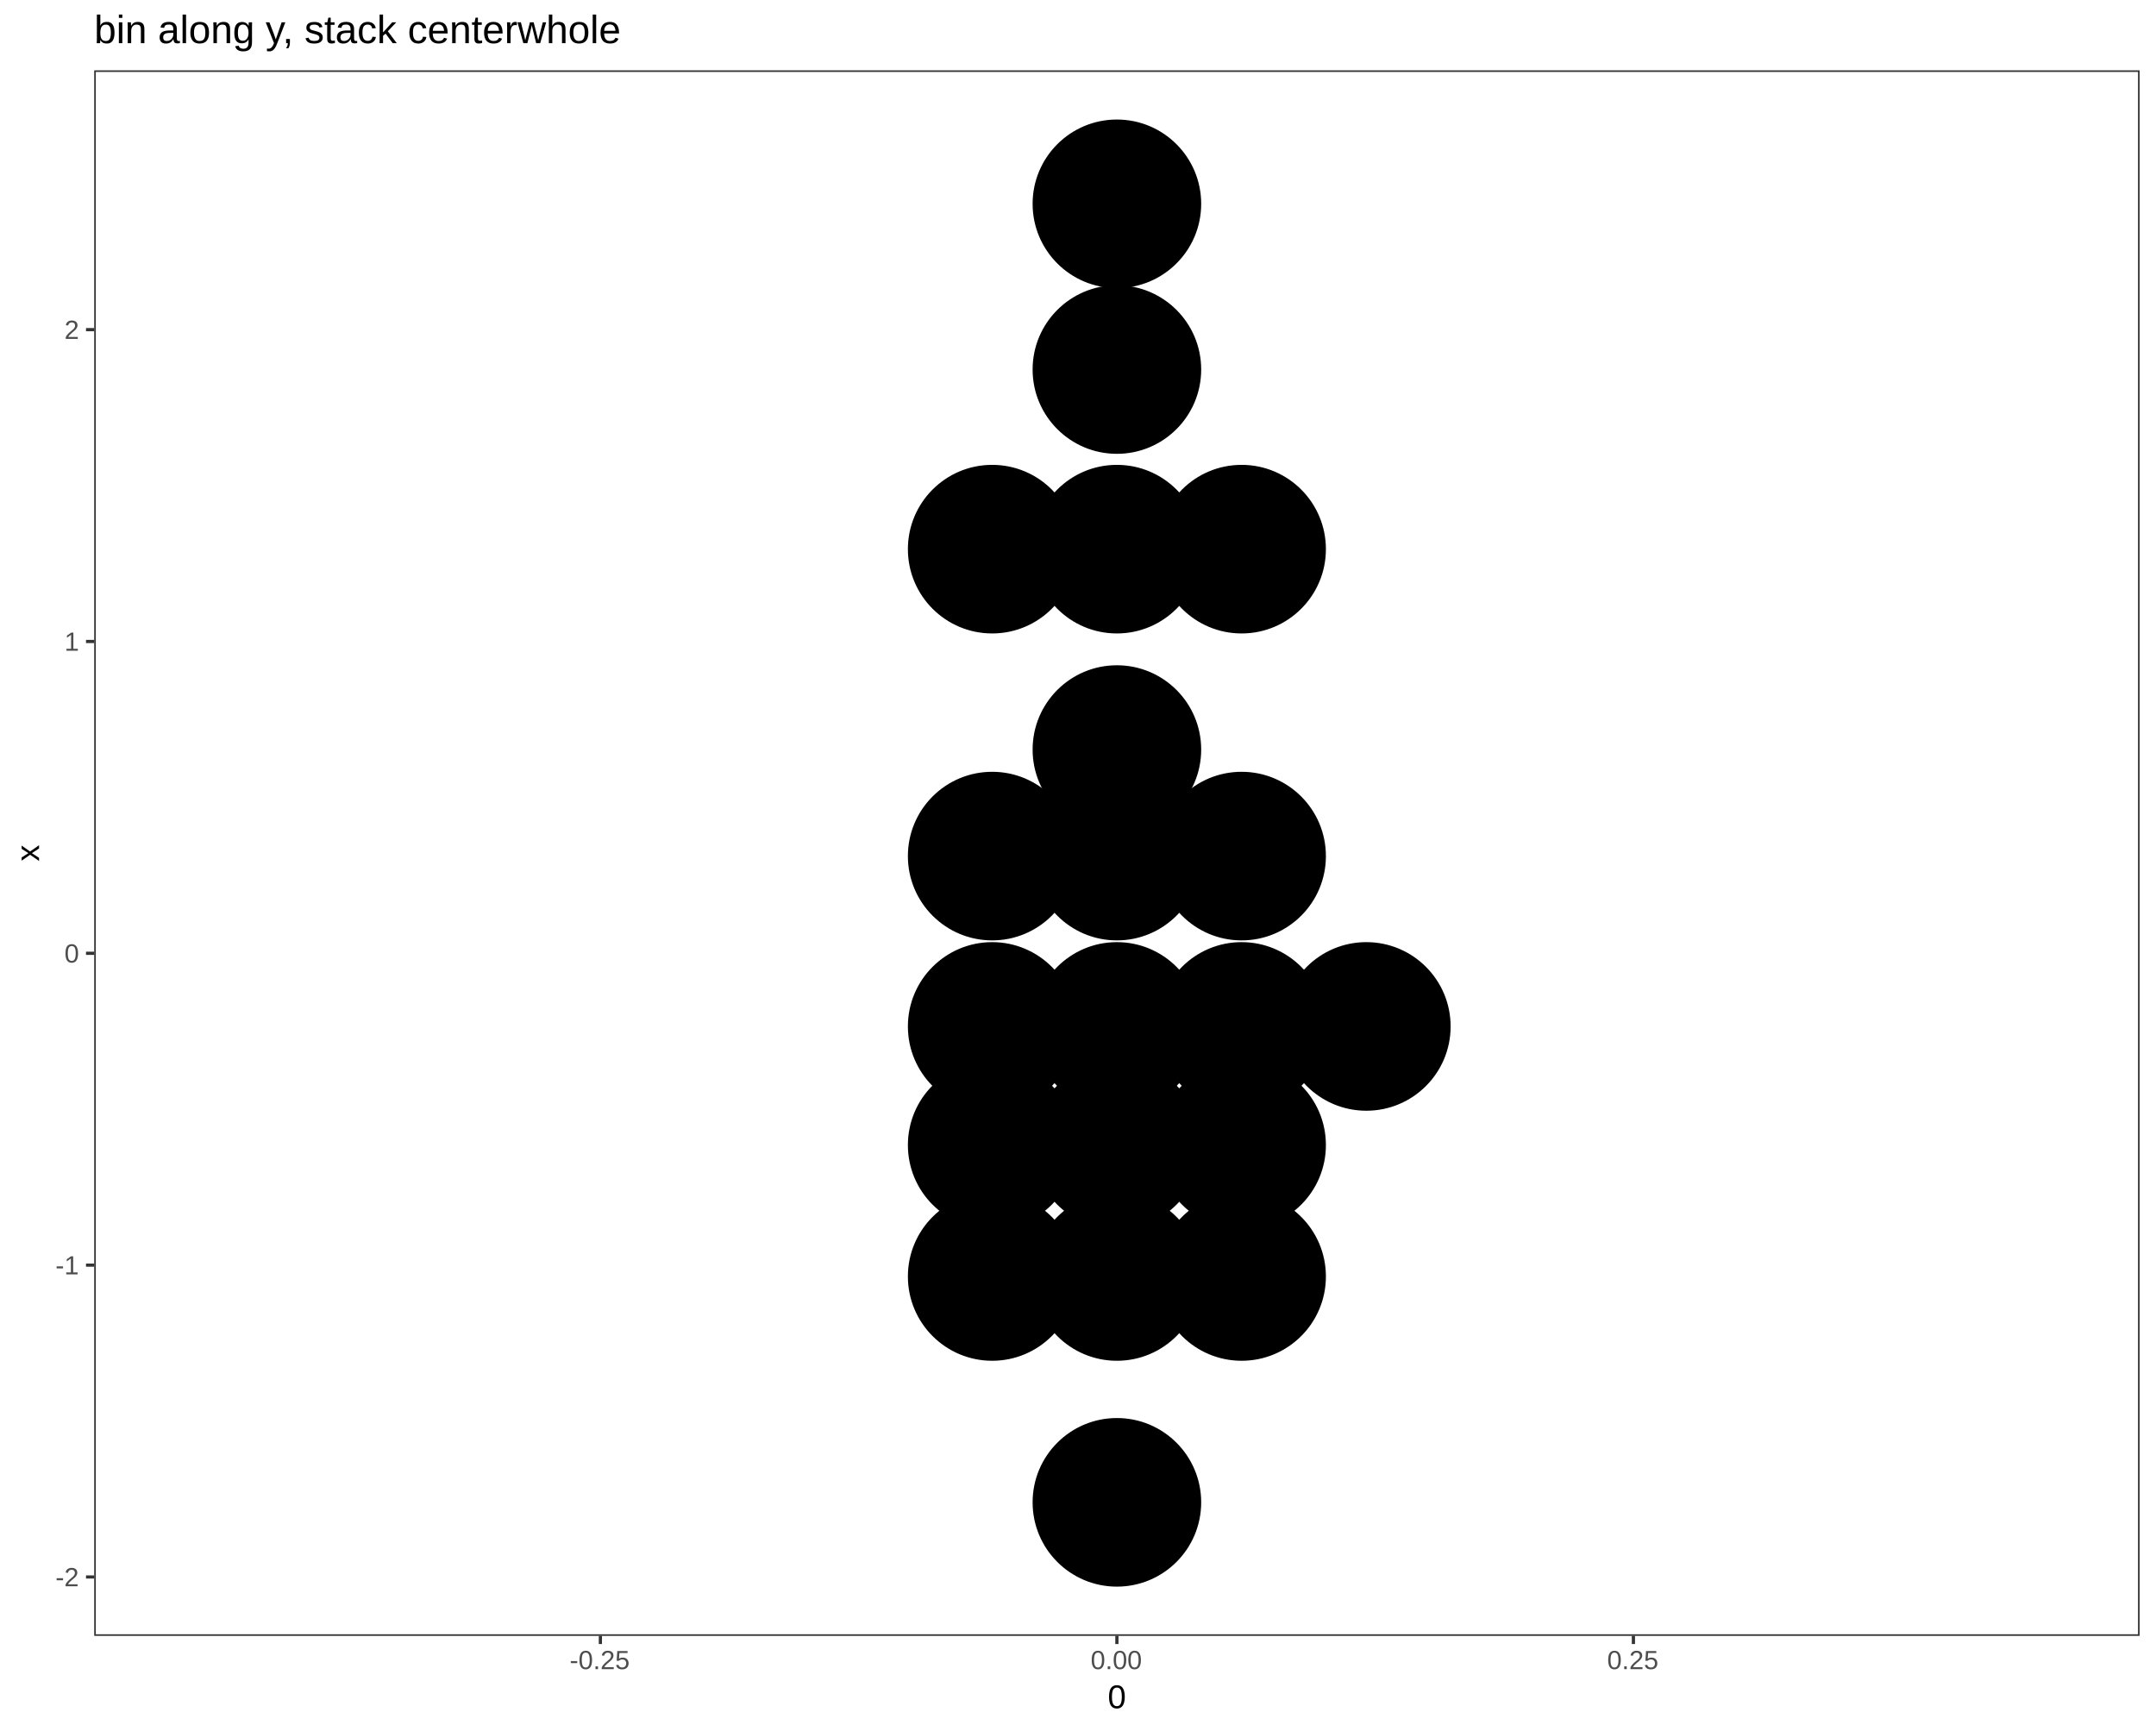
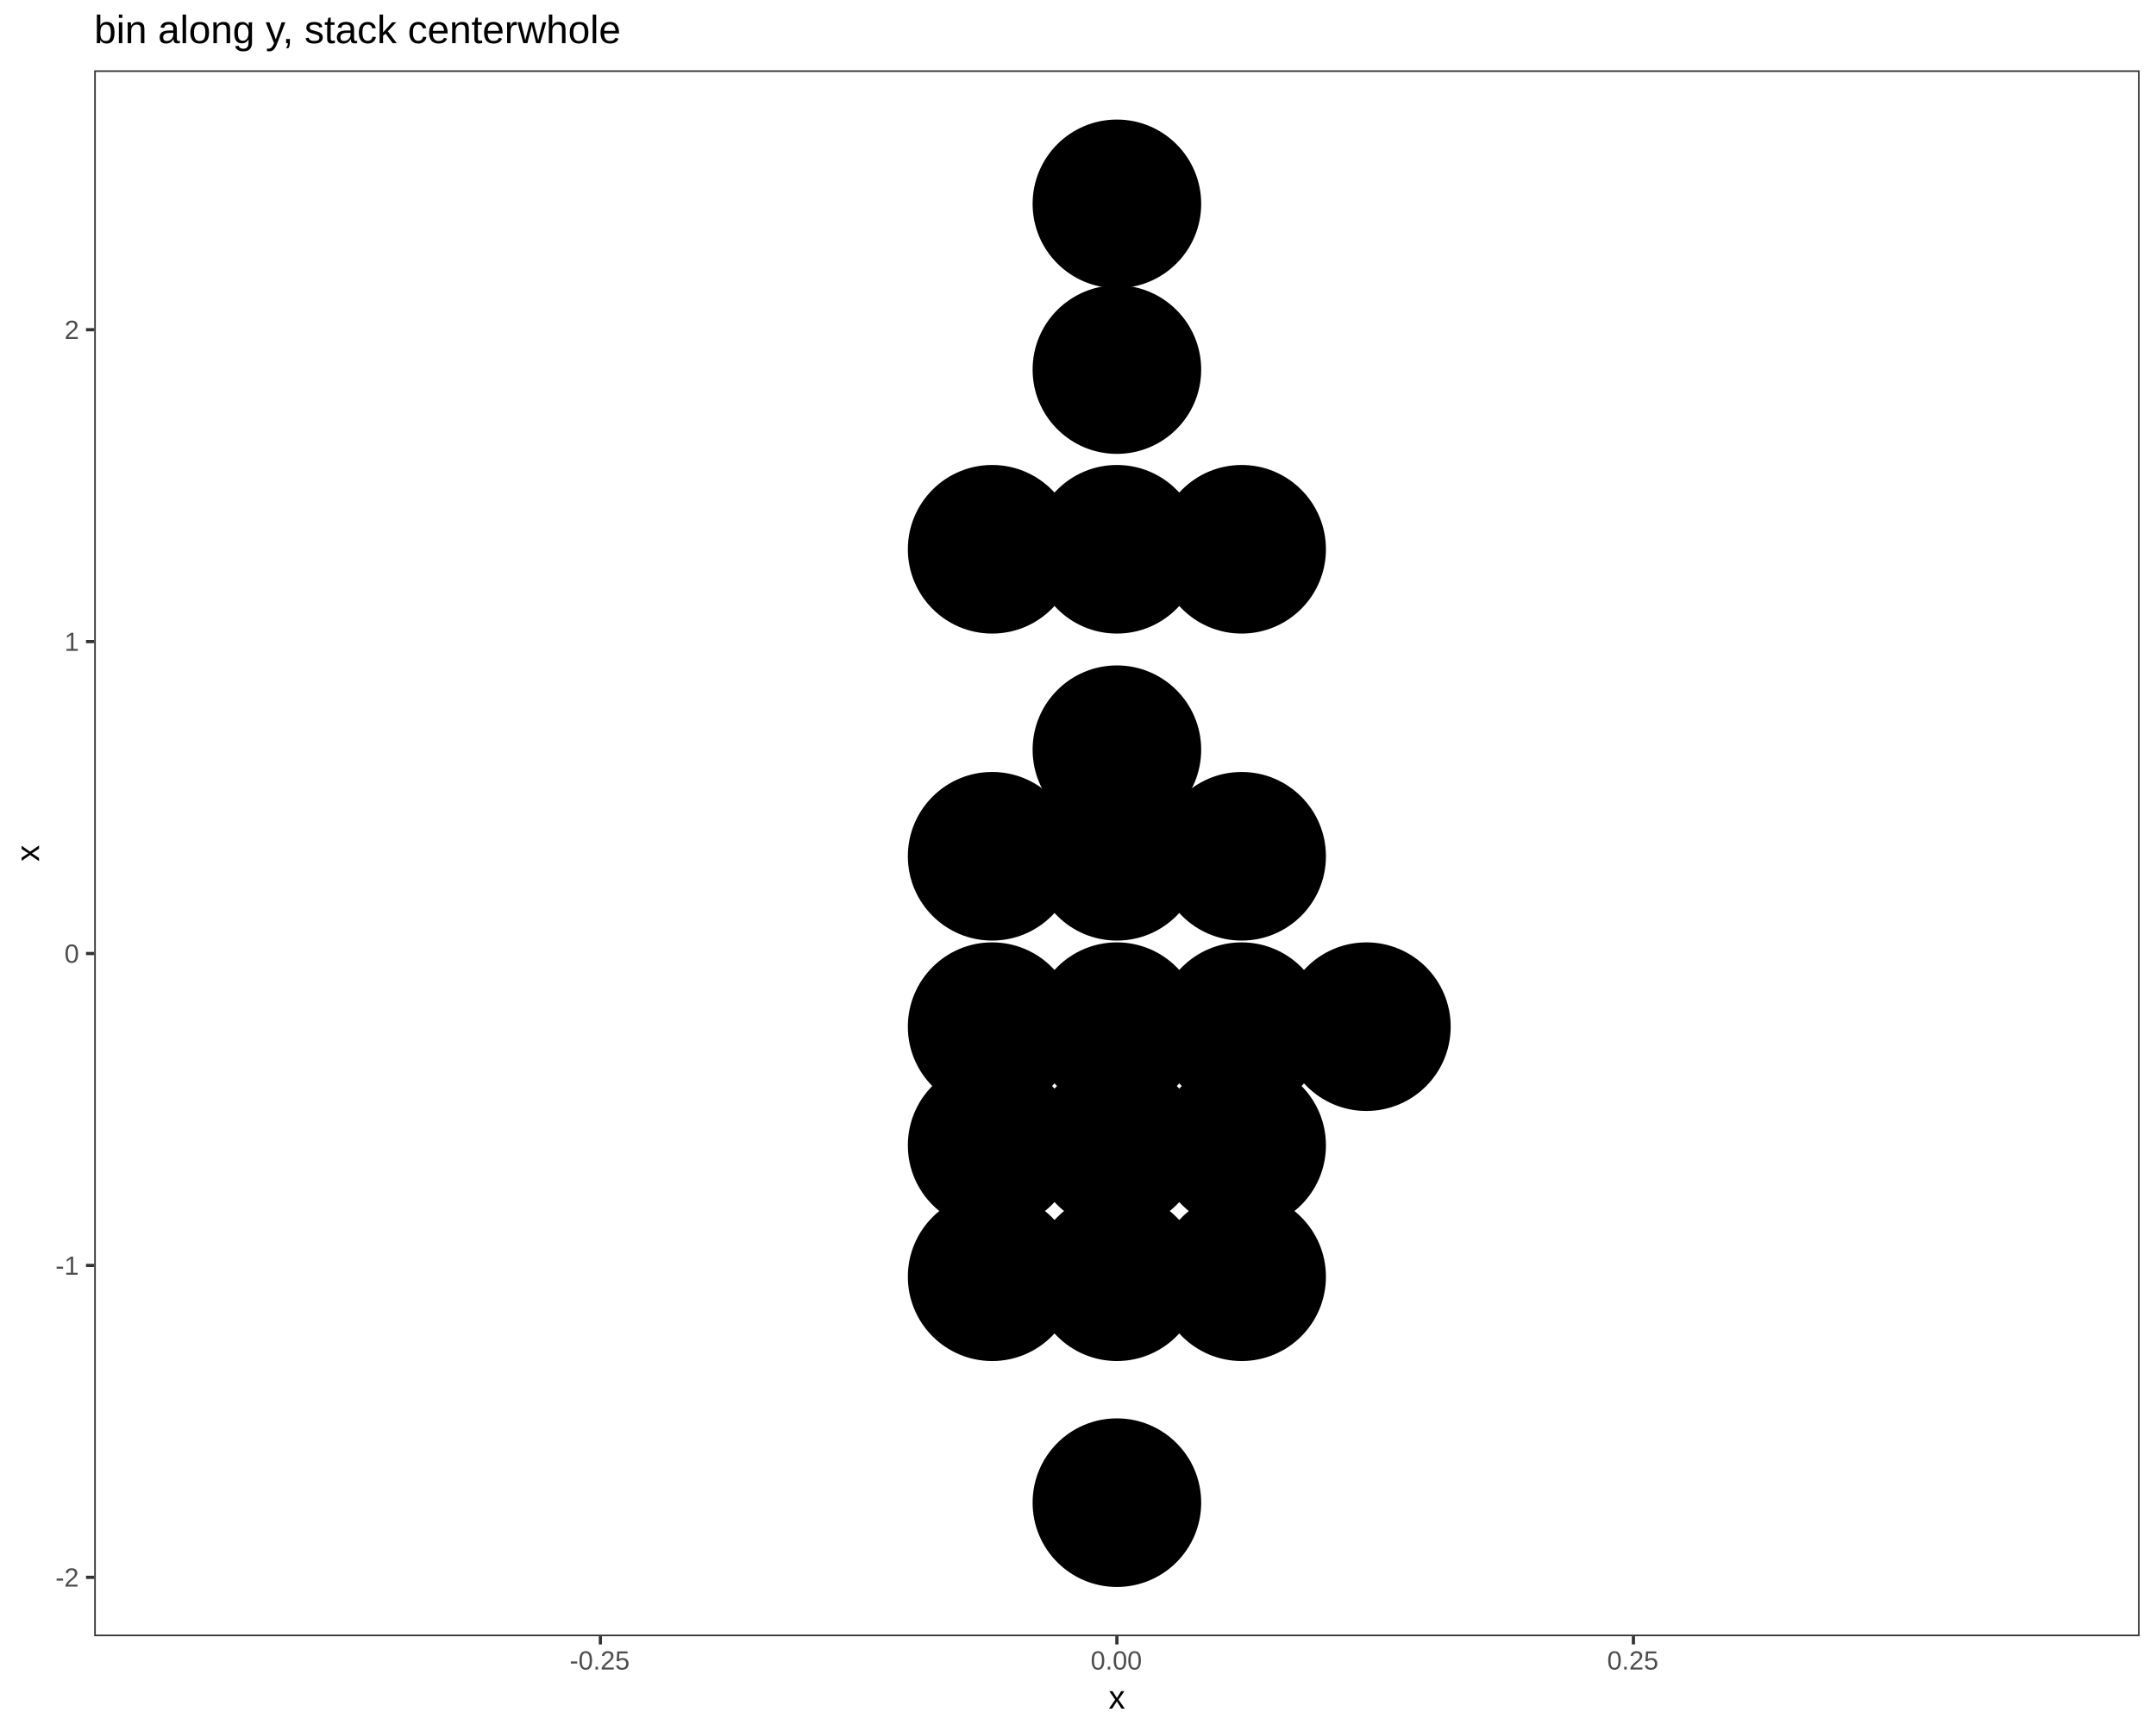
<svg xmlns="http://www.w3.org/2000/svg" viewBox="0 0 720.00 576.00">
  <defs>
    <style type="text/css">
    line, polyline, path, rect, circle {
      fill: none;
      stroke: #000000;
      stroke-linecap: round;
      stroke-linejoin: round;
      stroke-miterlimit: 10.00;
    }
  </style>
  </defs>
  <rect width="100%" height="100%" style="stroke: none; fill: #FFFFFF;" />
  <rect x="0.00" y="0.00" width="720.00" height="576.00" style="stroke-width: 1.07; stroke: #FFFFFF; fill: #FFFFFF;" />
  <defs>
-     <clipPath id="cpMzEuNDU1NHw3MTQuNTIxfDU0Ni4yMzV8MjMuNDc2Nw==">
-       <rect x="31.46" y="23.48" width="683.07" height="522.76" />
+     <clipPath id="cpMzEuNDU1NHw3MTQuNTIxfDU0Ni4zNnwyMy40NzY3">
+       <rect x="31.46" y="23.48" width="683.07" height="522.88" />
    </clipPath>
  </defs>
-   <rect x="31.46" y="23.48" width="683.07" height="522.76" style="stroke-width: 1.07; stroke: none; fill: #FFFFFF;" clip-path="url(#cpMzEuNDU1NHw3MTQuNTIxfDU0Ni4yMzV8MjMuNDc2Nw==)" />
-   <circle cx="372.99" cy="501.65" r="20.83pt" style="stroke-width: 0.75; fill: #000000;" clip-path="url(#cpMzEuNDU1NHw3MTQuNTIxfDU0Ni4yMzV8MjMuNDc2Nw==)" />
-   <circle cx="331.34" cy="426.23" r="20.83pt" style="stroke-width: 0.75; fill: #000000;" clip-path="url(#cpMzEuNDU1NHw3MTQuNTIxfDU0Ni4yMzV8MjMuNDc2Nw==)" />
-   <circle cx="372.99" cy="426.23" r="20.83pt" style="stroke-width: 0.75; fill: #000000;" clip-path="url(#cpMzEuNDU1NHw3MTQuNTIxfDU0Ni4yMzV8MjMuNDc2Nw==)" />
-   <circle cx="414.64" cy="426.23" r="20.83pt" style="stroke-width: 0.75; fill: #000000;" clip-path="url(#cpMzEuNDU1NHw3MTQuNTIxfDU0Ni4yMzV8MjMuNDc2Nw==)" />
-   <circle cx="331.34" cy="382.35" r="20.83pt" style="stroke-width: 0.75; fill: #000000;" clip-path="url(#cpMzEuNDU1NHw3MTQuNTIxfDU0Ni4yMzV8MjMuNDc2Nw==)" />
-   <circle cx="372.99" cy="382.35" r="20.83pt" style="stroke-width: 0.75; fill: #000000;" clip-path="url(#cpMzEuNDU1NHw3MTQuNTIxfDU0Ni4yMzV8MjMuNDc2Nw==)" />
-   <circle cx="414.64" cy="382.35" r="20.83pt" style="stroke-width: 0.75; fill: #000000;" clip-path="url(#cpMzEuNDU1NHw3MTQuNTIxfDU0Ni4yMzV8MjMuNDc2Nw==)" />
-   <circle cx="331.34" cy="342.74" r="20.83pt" style="stroke-width: 0.75; fill: #000000;" clip-path="url(#cpMzEuNDU1NHw3MTQuNTIxfDU0Ni4yMzV8MjMuNDc2Nw==)" />
-   <circle cx="372.99" cy="342.74" r="20.83pt" style="stroke-width: 0.75; fill: #000000;" clip-path="url(#cpMzEuNDU1NHw3MTQuNTIxfDU0Ni4yMzV8MjMuNDc2Nw==)" />
-   <circle cx="414.64" cy="342.74" r="20.83pt" style="stroke-width: 0.75; fill: #000000;" clip-path="url(#cpMzEuNDU1NHw3MTQuNTIxfDU0Ni4yMzV8MjMuNDc2Nw==)" />
-   <circle cx="456.29" cy="342.74" r="20.83pt" style="stroke-width: 0.75; fill: #000000;" clip-path="url(#cpMzEuNDU1NHw3MTQuNTIxfDU0Ni4yMzV8MjMuNDc2Nw==)" />
-   <circle cx="331.34" cy="285.86" r="20.83pt" style="stroke-width: 0.75; fill: #000000;" clip-path="url(#cpMzEuNDU1NHw3MTQuNTIxfDU0Ni4yMzV8MjMuNDc2Nw==)" />
-   <circle cx="372.99" cy="285.86" r="20.83pt" style="stroke-width: 0.75; fill: #000000;" clip-path="url(#cpMzEuNDU1NHw3MTQuNTIxfDU0Ni4yMzV8MjMuNDc2Nw==)" />
-   <circle cx="414.64" cy="285.86" r="20.83pt" style="stroke-width: 0.75; fill: #000000;" clip-path="url(#cpMzEuNDU1NHw3MTQuNTIxfDU0Ni4yMzV8MjMuNDc2Nw==)" />
-   <circle cx="372.99" cy="250.29" r="20.83pt" style="stroke-width: 0.75; fill: #000000;" clip-path="url(#cpMzEuNDU1NHw3MTQuNTIxfDU0Ni4yMzV8MjMuNDc2Nw==)" />
-   <circle cx="331.34" cy="183.37" r="20.83pt" style="stroke-width: 0.75; fill: #000000;" clip-path="url(#cpMzEuNDU1NHw3MTQuNTIxfDU0Ni4yMzV8MjMuNDc2Nw==)" />
-   <circle cx="372.99" cy="183.37" r="20.83pt" style="stroke-width: 0.75; fill: #000000;" clip-path="url(#cpMzEuNDU1NHw3MTQuNTIxfDU0Ni4yMzV8MjMuNDc2Nw==)" />
-   <circle cx="414.64" cy="183.37" r="20.83pt" style="stroke-width: 0.75; fill: #000000;" clip-path="url(#cpMzEuNDU1NHw3MTQuNTIxfDU0Ni4yMzV8MjMuNDc2Nw==)" />
-   <circle cx="372.99" cy="123.39" r="20.83pt" style="stroke-width: 0.75; fill: #000000;" clip-path="url(#cpMzEuNDU1NHw3MTQuNTIxfDU0Ni4yMzV8MjMuNDc2Nw==)" />
-   <circle cx="372.99" cy="68.06" r="20.83pt" style="stroke-width: 0.75; fill: #000000;" clip-path="url(#cpMzEuNDU1NHw3MTQuNTIxfDU0Ni4yMzV8MjMuNDc2Nw==)" />
-   <rect x="31.46" y="23.48" width="683.07" height="522.76" style="stroke-width: 1.07; stroke: #333333;" clip-path="url(#cpMzEuNDU1NHw3MTQuNTIxfDU0Ni4yMzV8MjMuNDc2Nw==)" />
+   <rect x="31.46" y="23.48" width="683.07" height="522.88" style="stroke-width: 1.07; stroke: none; fill: #FFFFFF;" clip-path="url(#cpMzEuNDU1NHw3MTQuNTIxfDU0Ni4zNnwyMy40NzY3)" />
+   <circle cx="372.99" cy="501.76" r="20.83pt" style="stroke-width: 0.75; fill: #000000;" clip-path="url(#cpMzEuNDU1NHw3MTQuNTIxfDU0Ni4zNnwyMy40NzY3)" />
+   <circle cx="331.33" cy="426.32" r="20.83pt" style="stroke-width: 0.75; fill: #000000;" clip-path="url(#cpMzEuNDU1NHw3MTQuNTIxfDU0Ni4zNnwyMy40NzY3)" />
+   <circle cx="372.99" cy="426.32" r="20.83pt" style="stroke-width: 0.75; fill: #000000;" clip-path="url(#cpMzEuNDU1NHw3MTQuNTIxfDU0Ni4zNnwyMy40NzY3)" />
+   <circle cx="414.65" cy="426.32" r="20.83pt" style="stroke-width: 0.75; fill: #000000;" clip-path="url(#cpMzEuNDU1NHw3MTQuNTIxfDU0Ni4zNnwyMy40NzY3)" />
+   <circle cx="331.33" cy="382.44" r="20.83pt" style="stroke-width: 0.75; fill: #000000;" clip-path="url(#cpMzEuNDU1NHw3MTQuNTIxfDU0Ni4zNnwyMy40NzY3)" />
+   <circle cx="372.99" cy="382.44" r="20.83pt" style="stroke-width: 0.75; fill: #000000;" clip-path="url(#cpMzEuNDU1NHw3MTQuNTIxfDU0Ni4zNnwyMy40NzY3)" />
+   <circle cx="414.65" cy="382.44" r="20.83pt" style="stroke-width: 0.75; fill: #000000;" clip-path="url(#cpMzEuNDU1NHw3MTQuNTIxfDU0Ni4zNnwyMy40NzY3)" />
+   <circle cx="331.33" cy="342.82" r="20.83pt" style="stroke-width: 0.75; fill: #000000;" clip-path="url(#cpMzEuNDU1NHw3MTQuNTIxfDU0Ni4zNnwyMy40NzY3)" />
+   <circle cx="372.99" cy="342.82" r="20.83pt" style="stroke-width: 0.75; fill: #000000;" clip-path="url(#cpMzEuNDU1NHw3MTQuNTIxfDU0Ni4zNnwyMy40NzY3)" />
+   <circle cx="414.65" cy="342.82" r="20.83pt" style="stroke-width: 0.75; fill: #000000;" clip-path="url(#cpMzEuNDU1NHw3MTQuNTIxfDU0Ni4zNnwyMy40NzY3)" />
+   <circle cx="456.31" cy="342.82" r="20.83pt" style="stroke-width: 0.75; fill: #000000;" clip-path="url(#cpMzEuNDU1NHw3MTQuNTIxfDU0Ni4zNnwyMy40NzY3)" />
+   <circle cx="331.33" cy="285.92" r="20.83pt" style="stroke-width: 0.75; fill: #000000;" clip-path="url(#cpMzEuNDU1NHw3MTQuNTIxfDU0Ni4zNnwyMy40NzY3)" />
+   <circle cx="372.99" cy="285.92" r="20.83pt" style="stroke-width: 0.75; fill: #000000;" clip-path="url(#cpMzEuNDU1NHw3MTQuNTIxfDU0Ni4zNnwyMy40NzY3)" />
+   <circle cx="414.65" cy="285.92" r="20.83pt" style="stroke-width: 0.75; fill: #000000;" clip-path="url(#cpMzEuNDU1NHw3MTQuNTIxfDU0Ni4zNnwyMy40NzY3)" />
+   <circle cx="372.99" cy="250.34" r="20.83pt" style="stroke-width: 0.75; fill: #000000;" clip-path="url(#cpMzEuNDU1NHw3MTQuNTIxfDU0Ni4zNnwyMy40NzY3)" />
+   <circle cx="331.33" cy="183.41" r="20.83pt" style="stroke-width: 0.75; fill: #000000;" clip-path="url(#cpMzEuNDU1NHw3MTQuNTIxfDU0Ni4zNnwyMy40NzY3)" />
+   <circle cx="372.99" cy="183.41" r="20.83pt" style="stroke-width: 0.75; fill: #000000;" clip-path="url(#cpMzEuNDU1NHw3MTQuNTIxfDU0Ni4zNnwyMy40NzY3)" />
+   <circle cx="414.65" cy="183.41" r="20.83pt" style="stroke-width: 0.75; fill: #000000;" clip-path="url(#cpMzEuNDU1NHw3MTQuNTIxfDU0Ni4zNnwyMy40NzY3)" />
+   <circle cx="372.99" cy="123.41" r="20.83pt" style="stroke-width: 0.75; fill: #000000;" clip-path="url(#cpMzEuNDU1NHw3MTQuNTIxfDU0Ni4zNnwyMy40NzY3)" />
+   <circle cx="372.99" cy="68.07" r="20.83pt" style="stroke-width: 0.75; fill: #000000;" clip-path="url(#cpMzEuNDU1NHw3MTQuNTIxfDU0Ni4zNnwyMy40NzY3)" />
+   <rect x="31.46" y="23.48" width="683.07" height="522.88" style="stroke-width: 1.07; stroke: #333333;" clip-path="url(#cpMzEuNDU1NHw3MTQuNTIxfDU0Ni4zNnwyMy40NzY3)" />
  <defs>
    <clipPath id="cpMHw3MjB8NTc2fDA=">
      <rect x="0.00" y="0.00" width="720.00" height="576.00" />
    </clipPath>
  </defs>
  <g clip-path="url(#cpMHw3MjB8NTc2fDA=)">
-     <text x="18.52" y="529.67" style="font-size: 8.80px; fill: #4D4D4D; font-family: Liberation Sans;" textLength="8.00px" lengthAdjust="spacingAndGlyphs">-2</text>
+     <text x="18.52" y="529.79" style="font-size: 8.80px; fill: #4D4D4D; font-family: Liberation Sans;" textLength="8.00px" lengthAdjust="spacingAndGlyphs">-2</text>
  </g>
  <g clip-path="url(#cpMHw3MjB8NTc2fDA=)">
-     <text x="18.52" y="425.54" style="font-size: 8.80px; fill: #4D4D4D; font-family: Liberation Sans;" textLength="8.00px" lengthAdjust="spacingAndGlyphs">-1</text>
+     <text x="18.52" y="425.64" style="font-size: 8.80px; fill: #4D4D4D; font-family: Liberation Sans;" textLength="8.00px" lengthAdjust="spacingAndGlyphs">-1</text>
  </g>
  <g clip-path="url(#cpMHw3MjB8NTc2fDA=)">
-     <text x="21.52" y="321.41" style="font-size: 8.80px; fill: #4D4D4D; font-family: Liberation Sans;" textLength="5.01px" lengthAdjust="spacingAndGlyphs">0</text>
+     <text x="21.52" y="321.48" style="font-size: 8.80px; fill: #4D4D4D; font-family: Liberation Sans;" textLength="5.01px" lengthAdjust="spacingAndGlyphs">0</text>
  </g>
  <g clip-path="url(#cpMHw3MjB8NTc2fDA=)">
-     <text x="21.52" y="217.29" style="font-size: 8.80px; fill: #4D4D4D; font-family: Liberation Sans;" textLength="5.01px" lengthAdjust="spacingAndGlyphs">1</text>
+     <text x="21.52" y="217.33" style="font-size: 8.80px; fill: #4D4D4D; font-family: Liberation Sans;" textLength="5.01px" lengthAdjust="spacingAndGlyphs">1</text>
  </g>
  <g clip-path="url(#cpMHw3MjB8NTc2fDA=)">
-     <text x="21.52" y="113.16" style="font-size: 8.80px; fill: #4D4D4D; font-family: Liberation Sans;" textLength="5.01px" lengthAdjust="spacingAndGlyphs">2</text>
+     <text x="21.52" y="113.18" style="font-size: 8.80px; fill: #4D4D4D; font-family: Liberation Sans;" textLength="5.01px" lengthAdjust="spacingAndGlyphs">2</text>
  </g>
-   <polyline points="28.72,526.57 31.46,526.57 " style="stroke-width: 1.07; stroke: #333333; stroke-linecap: butt;" clip-path="url(#cpMHw3MjB8NTc2fDA=)" />
-   <polyline points="28.72,422.45 31.46,422.45 " style="stroke-width: 1.07; stroke: #333333; stroke-linecap: butt;" clip-path="url(#cpMHw3MjB8NTc2fDA=)" />
-   <polyline points="28.72,318.32 31.46,318.32 " style="stroke-width: 1.07; stroke: #333333; stroke-linecap: butt;" clip-path="url(#cpMHw3MjB8NTc2fDA=)" />
-   <polyline points="28.72,214.19 31.46,214.19 " style="stroke-width: 1.07; stroke: #333333; stroke-linecap: butt;" clip-path="url(#cpMHw3MjB8NTc2fDA=)" />
-   <polyline points="28.72,110.07 31.46,110.07 " style="stroke-width: 1.07; stroke: #333333; stroke-linecap: butt;" clip-path="url(#cpMHw3MjB8NTc2fDA=)" />
-   <polyline points="200.50,548.97 200.50,546.23 " style="stroke-width: 1.07; stroke: #333333; stroke-linecap: butt;" clip-path="url(#cpMHw3MjB8NTc2fDA=)" />
-   <polyline points="372.99,548.97 372.99,546.23 " style="stroke-width: 1.07; stroke: #333333; stroke-linecap: butt;" clip-path="url(#cpMHw3MjB8NTc2fDA=)" />
-   <polyline points="545.48,548.97 545.48,546.23 " style="stroke-width: 1.07; stroke: #333333; stroke-linecap: butt;" clip-path="url(#cpMHw3MjB8NTc2fDA=)" />
+   <polyline points="28.72,526.69 31.46,526.69 " style="stroke-width: 1.07; stroke: #333333; stroke-linecap: butt;" clip-path="url(#cpMHw3MjB8NTc2fDA=)" />
+   <polyline points="28.72,422.54 31.46,422.54 " style="stroke-width: 1.07; stroke: #333333; stroke-linecap: butt;" clip-path="url(#cpMHw3MjB8NTc2fDA=)" />
+   <polyline points="28.72,318.39 31.46,318.39 " style="stroke-width: 1.07; stroke: #333333; stroke-linecap: butt;" clip-path="url(#cpMHw3MjB8NTc2fDA=)" />
+   <polyline points="28.72,214.24 31.46,214.24 " style="stroke-width: 1.07; stroke: #333333; stroke-linecap: butt;" clip-path="url(#cpMHw3MjB8NTc2fDA=)" />
+   <polyline points="28.72,110.09 31.46,110.09 " style="stroke-width: 1.07; stroke: #333333; stroke-linecap: butt;" clip-path="url(#cpMHw3MjB8NTc2fDA=)" />
+   <polyline points="200.50,549.10 200.50,546.36 " style="stroke-width: 1.07; stroke: #333333; stroke-linecap: butt;" clip-path="url(#cpMHw3MjB8NTc2fDA=)" />
+   <polyline points="372.99,549.10 372.99,546.36 " style="stroke-width: 1.07; stroke: #333333; stroke-linecap: butt;" clip-path="url(#cpMHw3MjB8NTc2fDA=)" />
+   <polyline points="545.48,549.10 545.48,546.36 " style="stroke-width: 1.07; stroke: #333333; stroke-linecap: butt;" clip-path="url(#cpMHw3MjB8NTc2fDA=)" />
  <g clip-path="url(#cpMHw3MjB8NTc2fDA=)">
-     <text x="190.24" y="557.35" style="font-size: 8.80px; fill: #4D4D4D; font-family: Liberation Sans;" textLength="20.51px" lengthAdjust="spacingAndGlyphs">-0.25</text>
+     <text x="190.24" y="557.48" style="font-size: 8.80px; fill: #4D4D4D; font-family: Liberation Sans;" textLength="20.51px" lengthAdjust="spacingAndGlyphs">-0.25</text>
  </g>
  <g clip-path="url(#cpMHw3MjB8NTc2fDA=)">
-     <text x="364.23" y="557.35" style="font-size: 8.80px; fill: #4D4D4D; font-family: Liberation Sans;" textLength="17.52px" lengthAdjust="spacingAndGlyphs">0.00</text>
+     <text x="364.23" y="557.48" style="font-size: 8.80px; fill: #4D4D4D; font-family: Liberation Sans;" textLength="17.52px" lengthAdjust="spacingAndGlyphs">0.00</text>
  </g>
  <g clip-path="url(#cpMHw3MjB8NTc2fDA=)">
-     <text x="536.72" y="557.35" style="font-size: 8.80px; fill: #4D4D4D; font-family: Liberation Sans;" textLength="17.52px" lengthAdjust="spacingAndGlyphs">0.25</text>
+     <text x="536.72" y="557.48" style="font-size: 8.80px; fill: #4D4D4D; font-family: Liberation Sans;" textLength="17.52px" lengthAdjust="spacingAndGlyphs">0.25</text>
  </g>
  <g clip-path="url(#cpMHw3MjB8NTc2fDA=)">
-     <text x="369.93" y="570.40" style="font-size: 11.00px; font-family: Liberation Sans;" textLength="6.12px" lengthAdjust="spacingAndGlyphs">0</text>
+     <text x="370.24" y="570.52" style="font-size: 11.00px; font-family: Liberation Sans;" textLength="5.50px" lengthAdjust="spacingAndGlyphs">x</text>
  </g>
  <g clip-path="url(#cpMHw3MjB8NTc2fDA=)">
-     <text transform="translate(13.04,287.61) rotate(-90)" style="font-size: 11.00px; font-family: Liberation Sans;" textLength="5.50px" lengthAdjust="spacingAndGlyphs">x</text>
+     <text transform="translate(13.04,287.67) rotate(-90)" style="font-size: 11.00px; font-family: Liberation Sans;" textLength="5.50px" lengthAdjust="spacingAndGlyphs">x</text>
  </g>
  <g clip-path="url(#cpMHw3MjB8NTc2fDA=)">
    <text x="31.46" y="14.42" style="font-size: 13.20px; font-family: Liberation Sans;" textLength="174.15px" lengthAdjust="spacingAndGlyphs">bin along y, stack centerwhole</text>
  </g>
</svg>
